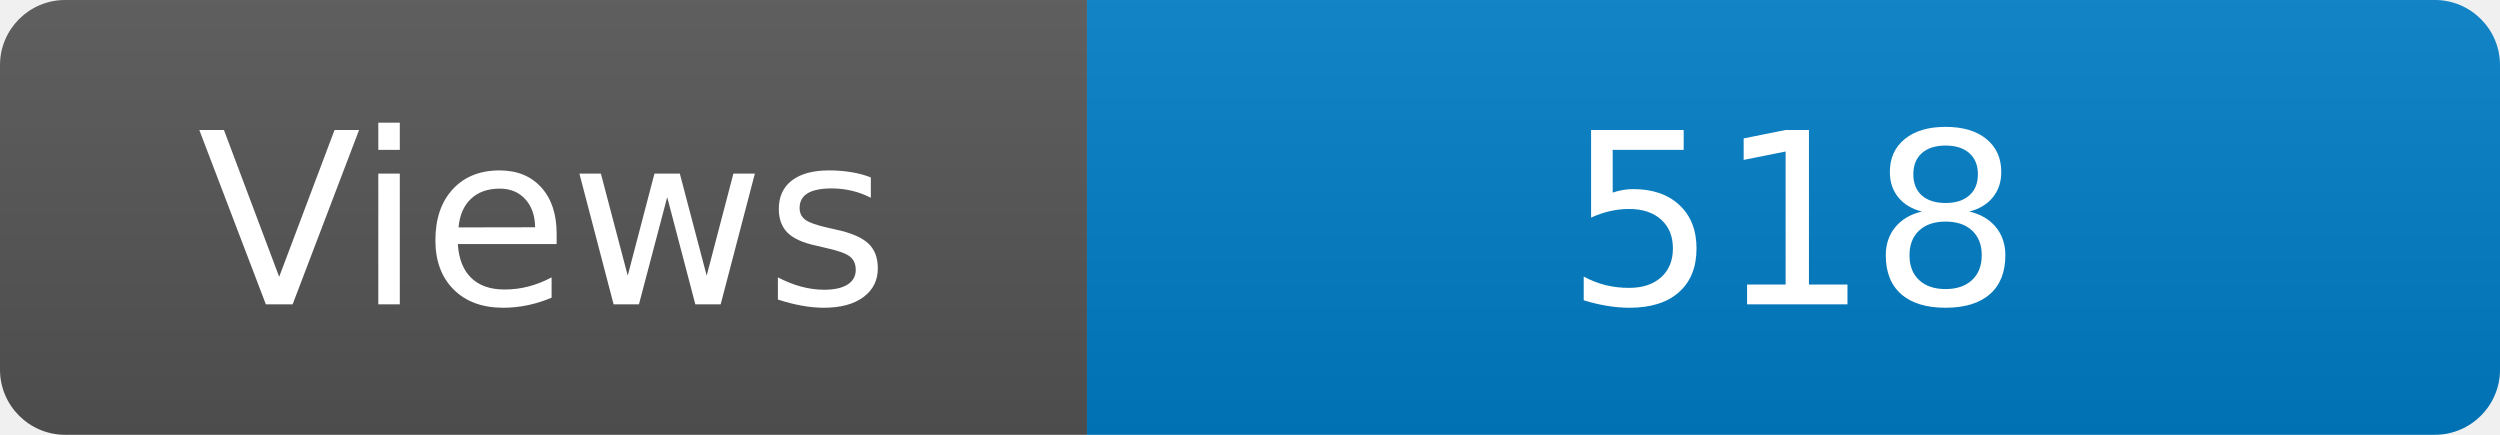
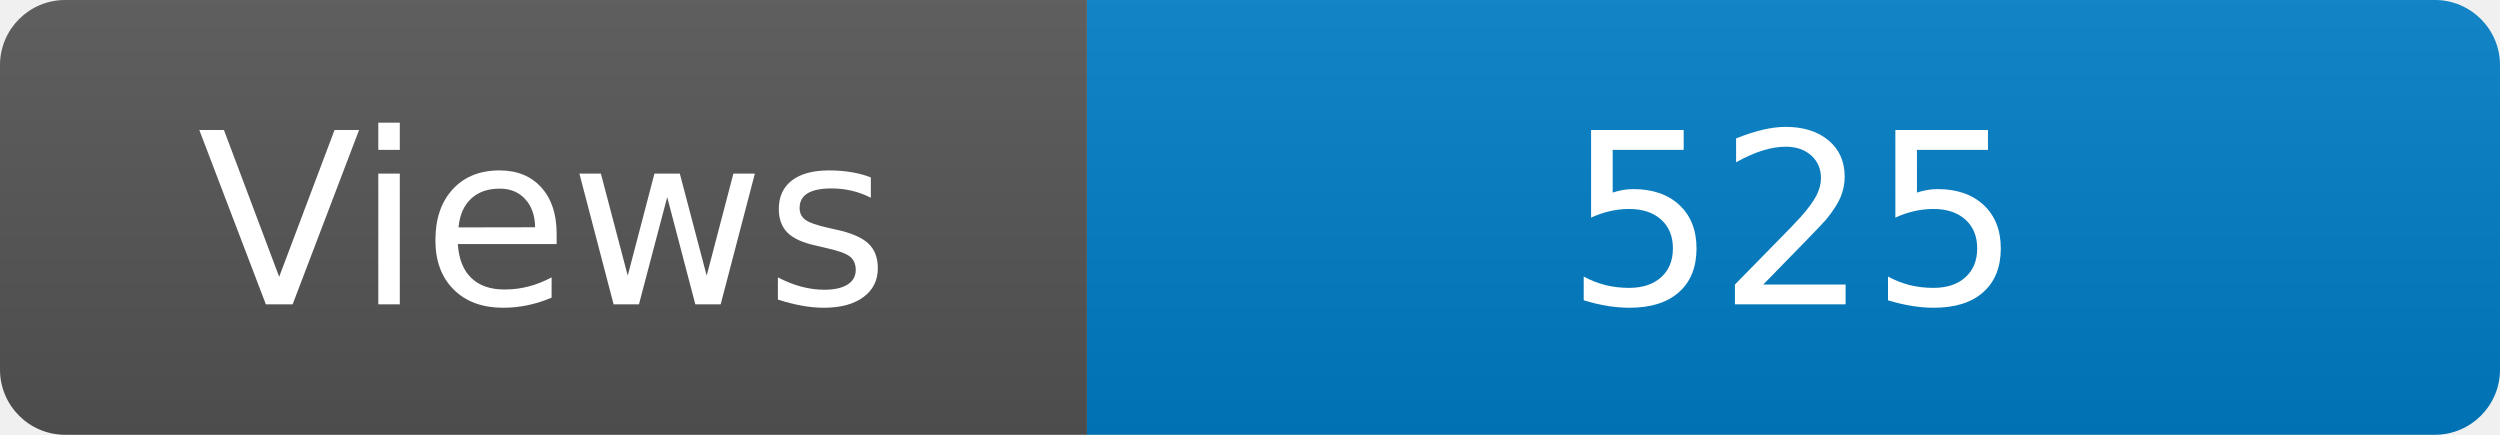
<svg xmlns="http://www.w3.org/2000/svg" width="115" height="20" role="img" aria-label="Maintained?: yes">
  <linearGradient id="s" x2="0" y2="100%">
    <stop offset="0" stop-color="#bbb" stop-opacity=".1" />
    <stop offset="1" stop-opacity=".1" />
  </linearGradient>
  <clipPath id="r">
    <rect width="115" height="20" rx="3" fill="#fff" />
  </clipPath>
  <g clip-path="url(#r)">
    <rect width="50" height="20" fill="#555" />
    <rect x="50" width="160" height="20" fill="#007ec6" />
    <rect width="115" height="20" fill="url(#s)" />
  </g>
  <g fill="#fff" text-anchor="middle" font-family="Verdana,Geneva,DejaVu Sans,sans-serif" font-size="110">
    <text x="250" y="140" transform="scale(.1)" fill="#fff">Views</text>
-     <text x="825" y="140" transform="scale(.1)" fill="#fff">518</text>
+     <text x="825" y="140" transform="scale(.1)" fill="#fff">525</text>
  </g>
</svg>
